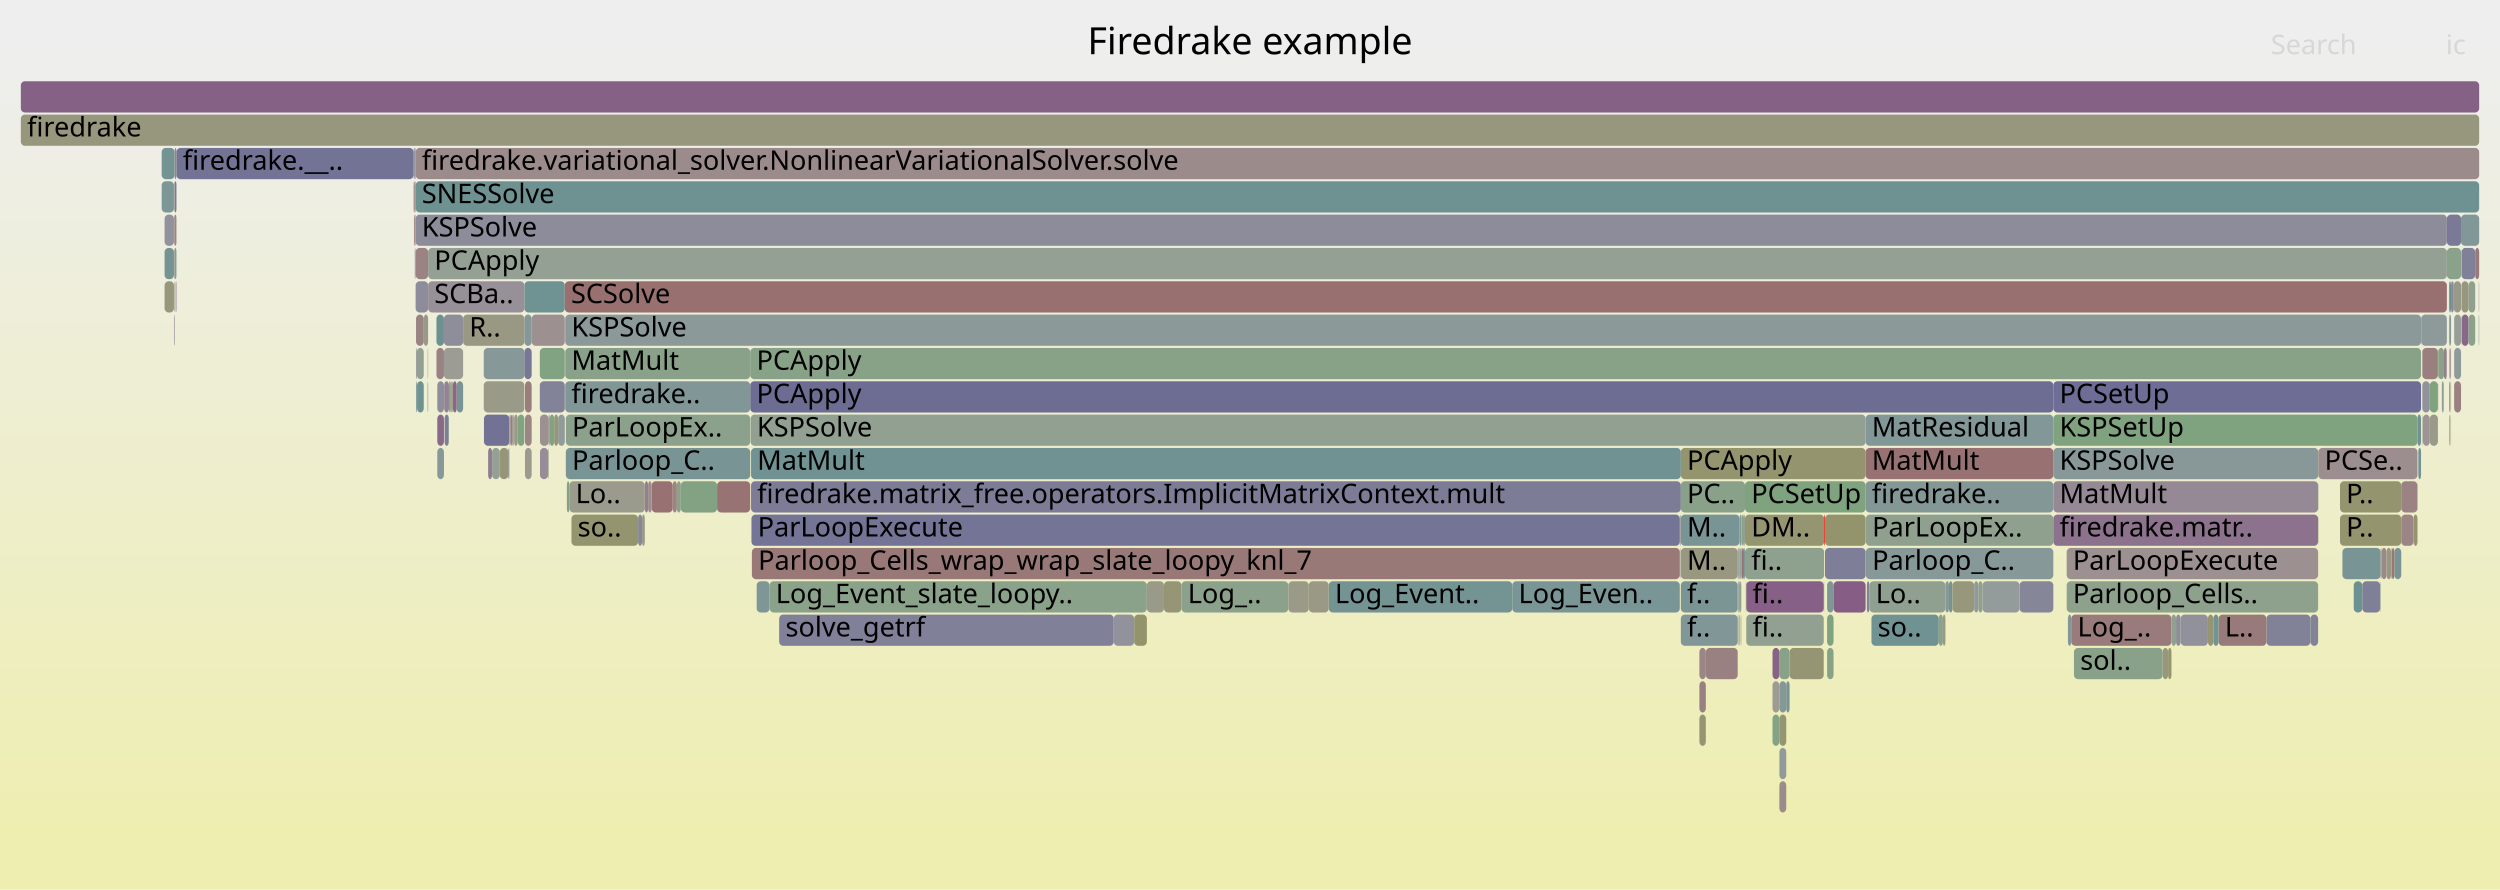
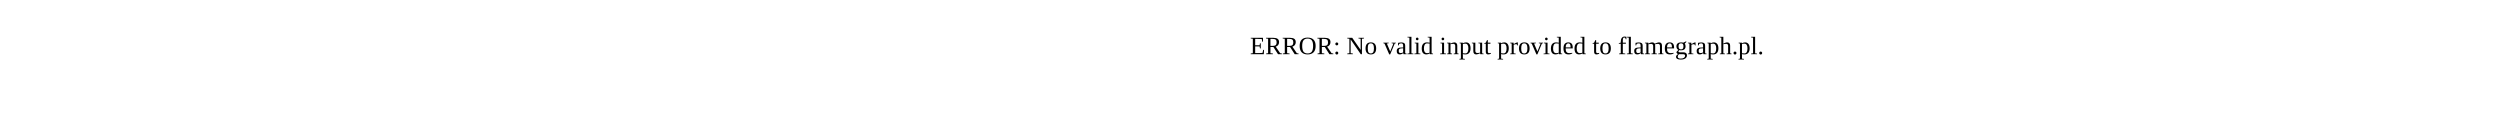
- <svg xmlns="http://www.w3.org/2000/svg" version="1.1" width="1200" height="427" viewBox="0 0 1200 427">
-   <defs>
-     <linearGradient id="background" y1="0" y2="1" x1="0" x2="0">
-       <stop stop-color="#eeeeee" offset="5%" />
-       <stop stop-color="#eeeeb0" offset="95%" />
-     </linearGradient>
-   </defs>
-   <style type="text/css">
- 	text { font-family:Verdana; font-size:13px; fill:rgb(0,0,0); }
- 	#search, #ignorecase { opacity:0.1; cursor:pointer; }
- 	#search:hover, #search.show, #ignorecase:hover, #ignorecase.show { opacity:1; }
- 	#subtitle { text-anchor:middle; font-color:rgb(160,160,160); }
- 	#title { text-anchor:middle; font-size:18px}
- 	#unzoom { cursor:pointer; }
- 	#frames &gt; *:hover { stroke:black; stroke-width:0.5; cursor:pointer; }
- 	.hide { display:none; }
- 	.parent { opacity:0.5; }
- </style>
-   <rect x="0.0" y="0" width="1200.0" height="427.0" fill="url(#background)" />
-   <text id="title" x="600.00" y="26">Firedrake example</text>
-   <text id="details" x="10.00" y="409"> </text>
-   <text id="unzoom" x="10.00" y="26" class="hide">Reset Zoom</text>
-   <text id="search" x="1090.00" y="26">Search</text>
-   <text id="ignorecase" x="1174.00" y="26">ic</text>
-   <text id="matched" x="1090.00" y="409"> </text>
-   <g id="frames">
-     <g>
-       <rect x="1173.1" y="167" width="1.3" height="15.0" fill="rgb(146.403,128.283,146.403)" rx="2" ry="2" />
-       <text x="1176.10" y="177.5" />
-     </g>
-     <g>
-       <rect x="374.0" y="295" width="160.6" height="15.0" fill="rgb(128.286,128.286,152.249)" rx="2" ry="2" />
-       <text x="377.04" y="305.5">solve_getrf</text>
-     </g>
-     <g>
-       <rect x="216.9" y="183" width="0.2" height="15.0" fill="rgb(146.224,127.823,146.224)" rx="2" ry="2" />
-       <text x="219.89" y="193.5" />
-     </g>
-     <g>
-       <rect x="544.4" y="295" width="6.1" height="15.0" fill="rgb(147.74,147.74,108.279)" rx="2" ry="2" />
-       <text x="547.44" y="305.5" />
-     </g>
-     <g>
-       <rect x="835.0" y="263" width="0.2" height="15.0" fill="rgb(152.997,119.647,119.647)" rx="2" ry="2" />
-       <text x="837.98" y="273.5" />
-     </g>
-     <g>
-       <rect x="837.6" y="263" width="38.0" height="15.0" fill="rgb(141.733,160.648,141.733)" rx="2" ry="2" />
-       <text x="840.61" y="273.5">fi..</text>
-     </g>
-     <g>
-       <rect x="203.4" y="151" width="2.1" height="15.0" fill="rgb(153.303,153.303,135.24)" rx="2" ry="2" />
-       <text x="206.35" y="161.5" />
-     </g>
-     <g>
-       <rect x="199.7" y="183" width="0.4" height="15.0" fill="rgb(112.483,146.199,146.199)" rx="2" ry="2" />
-       <text x="202.71" y="193.5" />
-     </g>
-     <g>
-       <rect x="1189.8" y="135" width="0.2" height="15.0" fill="rgb(153.449,153.449,135.943)" rx="2" ry="2" />
-       <text x="1192.84" y="145.5" />
-     </g>
-     <g>
-       <rect x="895.6" y="247" width="90.0" height="15.0" fill="rgb(143.103,160.425,143.103)" rx="2" ry="2" />
-       <text x="898.63" y="257.5">ParLoopEx..</text>
-     </g>
-     <g>
-       <rect x="267.9" y="199" width="3.2" height="15.0" fill="rgb(146.216,154.945,154.945)" rx="2" ry="2" />
-       <text x="270.89" y="209.5" />
-     </g>
-     <g>
-       <rect x="1143.2" y="263" width="2.3" height="15.0" fill="rgb(155.224,136.716,136.716)" rx="2" ry="2" />
-       <text x="1146.17" y="273.5" />
-     </g>
-     <g>
-       <rect x="1109.0" y="295" width="3.7" height="15.0" fill="rgb(130.063,130.063,152.593)" rx="2" ry="2" />
-       <text x="1112.04" y="305.5" />
-     </g>
-     <g>
-       <rect x="84.3" y="135" width="0.4" height="15.0" fill="rgb(144.72,123.971,144.72)" rx="2" ry="2" />
-       <text x="87.27" y="145.5" />
-     </g>
-     <g>
-       <rect x="1123.2" y="247" width="29.4" height="15.0" fill="rgb(148.108,148.108,110.063)" rx="2" ry="2" />
-       <text x="1126.16" y="257.5">P..</text>
-     </g>
-     <g>
-       <rect x="1174.5" y="119" width="6.8" height="15.0" fill="rgb(137.81,161.287,137.81)" rx="2" ry="2" />
-       <text x="1177.50" y="129.5" />
-     </g>
-     <g>
-       <rect x="271.6" y="215" width="88.5" height="15.0" fill="rgb(121.23,148.467,148.467)" rx="2" ry="2" />
-       <text x="274.58" y="225.5">Parloop_C..</text>
-     </g>
-     <g>
-       <rect x="1181.6" y="151" width="3.3" height="15.0" fill="rgb(136.532,102.987,136.532)" rx="2" ry="2" />
-       <text x="1184.64" y="161.5" />
-     </g>
-     <g>
-       <rect x="835.2" y="263" width="0.1" height="15.0" fill="rgb(156.067,143.178,143.178)" rx="2" ry="2" />
-       <text x="838.17" y="273.5" />
-     </g>
-     <g>
-       <rect x="806.8" y="279" width="27.3" height="15.0" fill="rgb(122.602,148.823,148.823)" rx="2" ry="2" />
-       <text x="809.78" y="289.5">f..</text>
-     </g>
-     <g>
-       <rect x="835.3" y="279" width="0.5" height="15.0" fill="rgb(109.772,145.496,145.496)" rx="2" ry="2" />
-       <text x="838.34" y="289.5" />
-     </g>
-     <g>
-       <rect x="806.8" y="247" width="28.2" height="15.0" fill="rgb(120.308,148.228,148.228)" rx="2" ry="2" />
-       <text x="809.78" y="257.5">M..</text>
-     </g>
-     <g>
-       <rect x="875.4" y="279" width="0.2" height="15.0" fill="rgb(112.053,146.088,146.088)" rx="2" ry="2" />
-       <text x="878.44" y="289.5" />
-     </g>
-     <g>
-       <rect x="322.9" y="231" width="2.0" height="15.0" fill="rgb(154.616,132.059,132.059)" rx="2" ry="2" />
-       <text x="325.92" y="241.5" />
-     </g>
-     <g>
-       <rect x="199.1" y="71" width="0.4" height="15.0" fill="rgb(116.315,147.193,147.193)" rx="2" ry="2" />
-       <text x="202.13" y="81.5" />
-     </g>
-     <g>
-       <rect x="859.0" y="311" width="16.4" height="15.0" fill="rgb(149.032,149.032,114.542)" rx="2" ry="2" />
-       <text x="861.97" y="321.5" />
-     </g>
-     <g>
-       <rect x="199.1" y="103" width="0.4" height="15.0" fill="rgb(152.858,152.858,133.081)" rx="2" ry="2" />
-       <text x="202.13" y="113.5" />
-     </g>
-     <g>
-       <rect x="252.0" y="183" width="3.2" height="15.0" fill="rgb(153.873,126.361,126.361)" rx="2" ry="2" />
-       <text x="254.99" y="193.5" />
-     </g>
-     <g>
-       <rect x="244.3" y="215" width="0.2" height="15.0" fill="rgb(154.935,154.935,143.147)" rx="2" ry="2" />
-       <text x="247.32" y="225.5" />
-     </g>
-     <g>
-       <rect x="1178.0" y="183" width="3.3" height="15.0" fill="rgb(154.096,128.071,128.071)" rx="2" ry="2" />
-       <text x="1181.04" y="193.5" />
-     </g>
-     <g>
-       <rect x="836.1" y="263" width="1.0" height="15.0" fill="rgb(152.4,115.067,115.067)" rx="2" ry="2" />
-       <text x="839.08" y="273.5" />
-     </g>
-     <g>
-       <rect x="835.3" y="263" width="0.5" height="15.0" fill="rgb(122.408,148.772,148.772)" rx="2" ry="2" />
-       <text x="838.34" y="273.5" />
-     </g>
-     <g>
-       <rect x="1174.4" y="167" width="0.1" height="15.0" fill="rgb(149.597,149.597,117.275)" rx="2" ry="2" />
-       <text x="1177.35" y="177.5" />
-     </g>
-     <g>
-       <rect x="205.3" y="167" width="0.2" height="15.0" fill="rgb(149.628,149.628,117.428)" rx="2" ry="2" />
-       <text x="208.29" y="177.5" />
-     </g>
-     <g>
-       <rect x="1163.0" y="199" width="3.3" height="15.0" fill="rgb(156.676,147.848,147.848)" rx="2" ry="2" />
-       <text x="1165.97" y="209.5" />
-     </g>
-     <g>
-       <rect x="209.9" y="215" width="3.2" height="15.0" fill="rgb(134.351,151.869,151.869)" rx="2" ry="2" />
-       <text x="212.92" y="225.5" />
-     </g>
-     <g>
-       <rect x="835.2" y="295" width="0.1" height="15.0" fill="rgb(133.673,161.96,133.673)" rx="2" ry="2" />
-       <text x="838.17" y="305.5" />
-     </g>
-     <g>
-       <rect x="1152.6" y="247" width="5.9" height="15.0" fill="rgb(154.785,133.348,133.348)" rx="2" ry="2" />
-       <text x="1155.65" y="257.5" />
-     </g>
-     <g>
-       <rect x="326.8" y="231" width="17.4" height="15.0" fill="rgb(131.251,162.354,131.251)" rx="2" ry="2" />
-       <text x="329.77" y="241.5" />
-     </g>
-     <g>
-       <rect x="854.1" y="359" width="3.3" height="15.0" fill="rgb(144.637,154.536,154.536)" rx="2" ry="2" />
-       <text x="857.09" y="369.5" />
-     </g>
-     <g>
-       <rect x="1176.5" y="135" width="1.3" height="15.0" fill="rgb(136.699,136.699,153.877)" rx="2" ry="2" />
-       <text x="1179.48" y="145.5" />
-     </g>
-     <g>
-       <rect x="1184.9" y="135" width="3.2" height="15.0" fill="rgb(143.488,160.362,143.488)" rx="2" ry="2" />
-       <text x="1187.90" y="145.5" />
-     </g>
-     <g>
-       <rect x="1133.9" y="279" width="8.6" height="15.0" fill="rgb(127.423,127.423,152.082)" rx="2" ry="2" />
-       <text x="1136.94" y="289.5" />
-     </g>
-     <g>
-       <rect x="1112.7" y="231" width="0.1" height="15.0" fill="rgb(134.589,161.811,134.589)" rx="2" ry="2" />
-       <text x="1115.68" y="241.5" />
-     </g>
-     <g>
-       <rect x="199.1" y="87" width="0.4" height="15.0" fill="rgb(120.725,148.336,148.336)" rx="2" ry="2" />
-       <text x="202.13" y="97.5" />
-     </g>
-     <g>
-       <rect x="1142.7" y="263" width="0.2" height="15.0" fill="rgb(153.09,153.09,134.203)" rx="2" ry="2" />
-       <text x="1145.65" y="273.5" />
-     </g>
-     <g>
-       <rect x="263.3" y="215" width="0.1" height="15.0" fill="rgb(151.647,151.647,127.212)" rx="2" ry="2" />
-       <text x="266.31" y="225.5" />
-     </g>
-     <g>
-       <rect x="834.1" y="263" width="0.4" height="15.0" fill="rgb(113.626,113.626,149.412)" rx="2" ry="2" />
-       <text x="837.15" y="273.5" />
-     </g>
-     <g>
-       <rect x="835.0" y="279" width="0.2" height="15.0" fill="rgb(138.358,138.358,154.198)" rx="2" ry="2" />
-       <text x="837.98" y="289.5" />
-     </g>
-     <g>
-       <rect x="259.1" y="167" width="12.0" height="15.0" fill="rgb(129.194,162.689,129.194)" rx="2" ry="2" />
-       <text x="262.06" y="177.5" />
-     </g>
-     <g>
-       <rect x="1044.5" y="295" width="2.2" height="15.0" fill="rgb(141.779,141.779,154.86)" rx="2" ry="2" />
-       <text x="1047.46" y="305.5" />
-     </g>
-     <g>
-       <rect x="1087.9" y="295" width="21.1" height="15.0" fill="rgb(128.757,128.757,152.34)" rx="2" ry="2" />
-       <text x="1090.93" y="305.5" />
-     </g>
-     <g>
-       <rect x="1149.3" y="263" width="3.3" height="15.0" fill="rgb(121.337,148.495,148.495)" rx="2" ry="2" />
-       <text x="1152.35" y="273.5" />
-     </g>
-     <g>
-       <rect x="263.1" y="215" width="0.2" height="15.0" fill="rgb(134.537,161.819,134.537)" rx="2" ry="2" />
-       <text x="266.07" y="225.5" />
-     </g>
-     <g>
-       <rect x="83.5" y="119" width="0.3" height="15.0" fill="rgb(150.592,150.592,122.099)" rx="2" ry="2" />
-       <text x="86.49" y="129.5" />
-     </g>
-     <g>
-       <rect x="618.4" y="279" width="9.8" height="15.0" fill="rgb(153.58,153.58,136.579)" rx="2" ry="2" />
-       <text x="621.38" y="289.5" />
-     </g>
-     <g>
-       <rect x="1162.7" y="167" width="7.5" height="15.0" fill="rgb(153.969,127.096,127.096)" rx="2" ry="2" />
-       <text x="1165.67" y="177.5" />
-     </g>
-     <g>
-       <rect x="1188.1" y="119" width="1.9" height="15.0" fill="rgb(153.171,120.981,120.981)" rx="2" ry="2" />
-       <text x="1191.09" y="129.5" />
-     </g>
-     <g>
-       <rect x="199.5" y="87" width="990.5" height="15.0" fill="rgb(110.084,145.577,145.577)" rx="2" ry="2" />
-       <text x="202.47" y="97.5">SNESSolve</text>
-     </g>
-     <g>
-       <rect x="806.8" y="231" width="30.8" height="15.0" fill="rgb(136.888,161.437,136.888)" rx="2" ry="2" />
-       <text x="809.78" y="241.5">PC..</text>
-     </g>
-     <g>
-       <rect x="896.1" y="279" width="1.2" height="15.0" fill="rgb(128.771,128.771,152.343)" rx="2" ry="2" />
-       <text x="899.11" y="289.5" />
-     </g>
-     <g>
-       <rect x="360.1" y="167" width="802.0" height="15.0" fill="rgb(136.313,161.53,136.313)" rx="2" ry="2" />
-       <text x="363.14" y="177.5">PCApply</text>
-     </g>
-     <g>
-       <rect x="835.0" y="247" width="0.8" height="15.0" fill="rgb(130.957,150.989,150.989)" rx="2" ry="2" />
-       <text x="837.98" y="257.5" />
-     </g>
-     <g>
-       <rect x="806.3" y="247" width="0.3" height="15.0" fill="rgb(117.762,117.762,150.212)" rx="2" ry="2" />
-       <text x="809.26" y="257.5" />
-     </g>
-     <g>
-       <rect x="1158.5" y="247" width="1.9" height="15.0" fill="rgb(148.199,148.199,110.505)" rx="2" ry="2" />
-       <text x="1161.45" y="257.5" />
-     </g>
-     <g>
-       <rect x="369.4" y="279" width="181.1" height="15.0" fill="rgb(138.463,161.18,138.463)" rx="2" ry="2" />
-       <text x="372.36" y="289.5">Log_Event_slate_loopy..</text>
-     </g>
-     <g>
-       <rect x="344.2" y="231" width="15.9" height="15.0" fill="rgb(152.361,114.764,114.764)" rx="2" ry="2" />
-       <text x="347.17" y="241.5" />
-     </g>
-     <g>
-       <rect x="875.6" y="247" width="0.4" height="15.0" fill="rgb(255,13,13)" rx="2" ry="2" />
-       <text x="878.61" y="257.5" />
-     </g>
-     <g>
-       <rect x="274.3" y="247" width="32.0" height="15.0" fill="rgb(148.083,148.083,109.942)" rx="2" ry="2" />
-       <text x="277.27" y="257.5">so..</text>
-     </g>
-     <g>
-       <rect x="992.6" y="295" width="1.6" height="15.0" fill="rgb(132.255,151.325,151.325)" rx="2" ry="2" />
-       <text x="995.60" y="305.5" />
-     </g>
-     <g>
-       <rect x="198.7" y="103" width="0.4" height="15.0" fill="rgb(153.305,122.008,122.008)" rx="2" ry="2" />
-       <text x="201.72" y="113.5" />
-     </g>
-     <g>
-       <rect x="834.8" y="295" width="0.2" height="15.0" fill="rgb(147.09,159.776,147.09)" rx="2" ry="2" />
-       <text x="837.82" y="305.5" />
-     </g>
-     <g>
-       <rect x="251.7" y="135" width="19.4" height="15.0" fill="rgb(111.141,145.851,145.851)" rx="2" ry="2" />
-       <text x="254.73" y="145.5" />
-     </g>
-     <g>
-       <rect x="259.2" y="199" width="4.2" height="15.0" fill="rgb(156.349,145.345,145.345)" rx="2" ry="2" />
-       <text x="262.23" y="209.5" />
-     </g>
-     <g>
-       <rect x="985.6" y="215" width="127.2" height="15.0" fill="rgb(136.213,152.351,152.351)" rx="2" ry="2" />
-       <text x="988.58" y="225.5">KSPSolve</text>
-     </g>
-     <g>
-       <rect x="232.3" y="199" width="12.2" height="15.0" fill="rgb(113.568,113.568,149.4)" rx="2" ry="2" />
-       <text x="235.32" y="209.5" />
-     </g>
-     <g>
-       <rect x="1189.8" y="151" width="0.2" height="15.0" fill="rgb(110.278,145.628,145.628)" rx="2" ry="2" />
-       <text x="1192.84" y="161.5" />
-     </g>
-     <g>
-       <rect x="83.8" y="71" width="0.9" height="15.0" fill="rgb(154.468,130.922,130.922)" rx="2" ry="2" />
-       <text x="86.76" y="81.5" />
-     </g>
-     <g>
-       <rect x="244.0" y="215" width="0.3" height="15.0" fill="rgb(109.746,109.746,148.661)" rx="2" ry="2" />
-       <text x="247.01" y="225.5" />
-     </g>
-     <g>
-       <rect x="244.9" y="199" width="0.9" height="15.0" fill="rgb(153.941,126.883,126.883)" rx="2" ry="2" />
-       <text x="247.88" y="209.5" />
-     </g>
-     <g>
-       <rect x="198.5" y="87" width="0.2" height="15.0" fill="rgb(128.467,162.808,128.467)" rx="2" ry="2" />
-       <text x="201.47" y="97.5" />
-     </g>
-     <g>
-       <rect x="1181.3" y="103" width="8.7" height="15.0" fill="rgb(129.992,150.739,150.739)" rx="2" ry="2" />
-       <text x="1184.32" y="113.5" />
-     </g>
-     <g>
-       <rect x="200.2" y="183" width="3.2" height="15.0" fill="rgb(109.841,145.514,145.514)" rx="2" ry="2" />
-       <text x="203.20" y="193.5" />
-     </g>
-     <g>
-       <rect x="877.0" y="279" width="3.1" height="15.0" fill="rgb(125.574,149.593,149.593)" rx="2" ry="2" />
-       <text x="879.98" y="289.5" />
-     </g>
-     <g>
-       <rect x="308.2" y="247" width="1.3" height="15.0" fill="rgb(153.064,153.064,134.078)" rx="2" ry="2" />
-       <text x="311.22" y="257.5" />
-     </g>
-     <g>
-       <rect x="835.8" y="263" width="0.3" height="15.0" fill="rgb(138.202,138.202,154.168)" rx="2" ry="2" />
-       <text x="838.78" y="273.5" />
-     </g>
-     <g>
-       <rect x="815.7" y="327" width="3.1" height="15.0" fill="rgb(154.23,129.1,129.1)" rx="2" ry="2" />
-       <text x="818.71" y="337.5" />
-     </g>
-     <g>
-       <rect x="259.2" y="215" width="3.9" height="15.0" fill="rgb(151.139,140.418,151.139)" rx="2" ry="2" />
-       <text x="262.23" y="225.5" />
-     </g>
-     <g>
-       <rect x="834.1" y="295" width="0.4" height="15.0" fill="rgb(149.952,159.31,149.952)" rx="2" ry="2" />
-       <text x="837.15" y="305.5" />
-     </g>
-     <g>
-       <rect x="992.0" y="279" width="120.7" height="15.0" fill="rgb(141.18,160.738,141.18)" rx="2" ry="2" />
-       <text x="994.97" y="289.5">Parloop_Cells..</text>
-     </g>
-     <g>
-       <rect x="1123.2" y="231" width="29.4" height="15.0" fill="rgb(148.126,148.126,110.149)" rx="2" ry="2" />
-       <text x="1126.16" y="241.5">P..</text>
-     </g>
-     <g>
-       <rect x="1170.4" y="167" width="2.7" height="15.0" fill="rgb(136.745,161.46,136.745)" rx="2" ry="2" />
-       <text x="1173.43" y="177.5" />
-     </g>
-     <g>
-       <rect x="1172.9" y="183" width="0.2" height="15.0" fill="rgb(151.472,151.472,126.362)" rx="2" ry="2" />
-       <text x="1175.88" y="193.5" />
-     </g>
-     <g>
-       <rect x="1162.2" y="151" width="12.3" height="15.0" fill="rgb(142.441,153.966,153.966)" rx="2" ry="2" />
-       <text x="1165.23" y="161.5" />
-     </g>
-     <g>
-       <rect x="1142.5" y="279" width="0.2" height="15.0" fill="rgb(145.882,154.858,154.858)" rx="2" ry="2" />
-       <text x="1145.50" y="289.5" />
-     </g>
-     <g>
-       <rect x="234.3" y="215" width="1.9" height="15.0" fill="rgb(145.201,125.203,145.201)" rx="2" ry="2" />
-       <text x="237.28" y="225.5" />
-     </g>
-     <g>
-       <rect x="246.2" y="199" width="0.3" height="15.0" fill="rgb(124.142,124.142,151.447)" rx="2" ry="2" />
-       <text x="249.23" y="209.5" />
-     </g>
-     <g>
-       <rect x="209.9" y="199" width="3.2" height="15.0" fill="rgb(137.28,104.905,137.28)" rx="2" ry="2" />
-       <text x="212.92" y="209.5" />
-     </g>
-     <g>
-       <rect x="837.1" y="247" width="0.5" height="15.0" fill="rgb(147.568,159.698,147.568)" rx="2" ry="2" />
-       <text x="840.06" y="257.5" />
-     </g>
-     <g>
-       <rect x="850.8" y="343" width="3.3" height="15.0" fill="rgb(131.704,162.281,131.704)" rx="2" ry="2" />
-       <text x="853.78" y="353.5" />
-     </g>
-     <g>
-       <rect x="933.8" y="279" width="1.7" height="15.0" fill="rgb(134.071,151.796,151.796)" rx="2" ry="2" />
-       <text x="936.79" y="289.5" />
-     </g>
-     <g>
-       <rect x="992.0" y="263" width="120.7" height="15.0" fill="rgb(156.13,143.663,143.663)" rx="2" ry="2" />
-       <text x="994.97" y="273.5">ParLoopExecute</text>
-     </g>
-     <g>
-       <rect x="312.8" y="231" width="10.1" height="15.0" fill="rgb(152.298,114.285,114.285)" rx="2" ry="2" />
-       <text x="315.75" y="241.5" />
-     </g>
-     <g>
-       <rect x="271.6" y="199" width="88.5" height="15.0" fill="rgb(139.856,160.954,139.856)" rx="2" ry="2" />
-       <text x="274.58" y="209.5">ParLoopEx..</text>
-     </g>
-     <g>
-       <rect x="1175.5" y="151" width="0.2" height="15.0" fill="rgb(137.917,137.917,154.113)" rx="2" ry="2" />
-       <text x="1178.48" y="161.5" />
-     </g>
-     <g>
-       <rect x="949.6" y="279" width="2.0" height="15.0" fill="rgb(143.22,160.406,143.22)" rx="2" ry="2" />
-       <text x="952.63" y="289.5" />
-     </g>
-     <g>
-       <rect x="1178.0" y="167" width="3.3" height="15.0" fill="rgb(143.477,154.235,154.235)" rx="2" ry="2" />
-       <text x="1181.04" y="177.5" />
-     </g>
-     <g>
-       <rect x="79.0" y="103" width="4.5" height="15.0" fill="rgb(146.318,146.318,155.739)" rx="2" ry="2" />
-       <text x="82.01" y="113.5" />
-     </g>
-     <g>
-       <rect x="219.2" y="183" width="3.1" height="15.0" fill="rgb(120.253,148.214,148.214)" rx="2" ry="2" />
-       <text x="222.15" y="193.5" />
-     </g>
-     <g>
-       <rect x="198.7" y="87" width="0.4" height="15.0" fill="rgb(154.336,129.906,129.906)" rx="2" ry="2" />
-       <text x="201.72" y="97.5" />
-     </g>
-     <g>
-       <rect x="199.7" y="167" width="0.4" height="15.0" fill="rgb(144.44,144.44,155.375)" rx="2" ry="2" />
-       <text x="202.71" y="177.5" />
-     </g>
-     <g>
-       <rect x="854.1" y="375" width="3.3" height="15.0" fill="rgb(155.47,138.603,138.603)" rx="2" ry="2" />
-       <text x="857.09" y="385.5" />
-     </g>
-     <g>
-       <rect x="837.1" y="263" width="0.5" height="15.0" fill="rgb(127.148,150.001,150.001)" rx="2" ry="2" />
-       <text x="840.06" y="273.5" />
-     </g>
-     <g>
-       <rect x="360.5" y="231" width="446.3" height="15.0" fill="rgb(124.296,124.296,151.477)" rx="2" ry="2" />
-       <text x="363.45" y="241.5">firedrake.matrix_free.operators.ImplicitMatrixContext.mult</text>
-     </g>
-     <g>
-       <rect x="222.3" y="151" width="29.4" height="15.0" fill="rgb(152.377,152.377,130.748)" rx="2" ry="2" />
-       <text x="225.27" y="161.5">R..</text>
-     </g>
-     <g>
-       <rect x="1152.6" y="231" width="7.8" height="15.0" fill="rgb(154.52,131.32,131.32)" rx="2" ry="2" />
-       <text x="1155.65" y="241.5" />
-     </g>
-     <g>
-       <rect x="266.0" y="199" width="1.9" height="15.0" fill="rgb(150.372,150.372,121.035)" rx="2" ry="2" />
-       <text x="268.97" y="209.5" />
-     </g>
-     <g>
-       <rect x="252.0" y="215" width="3.2" height="15.0" fill="rgb(154.917,154.917,143.06)" rx="2" ry="2" />
-       <text x="254.99" y="225.5" />
-     </g>
-     <g>
-       <rect x="995.5" y="311" width="42.6" height="15.0" fill="rgb(137.306,161.369,137.306)" rx="2" ry="2" />
-       <text x="998.51" y="321.5">sol..</text>
-     </g>
-     <g>
-       <rect x="205.3" y="183" width="0.2" height="15.0" fill="rgb(110.472,110.472,148.801)" rx="2" ry="2" />
-       <text x="208.29" y="193.5" />
-     </g>
-     <g>
-       <rect x="1046.7" y="295" width="13.1" height="15.0" fill="rgb(145.318,145.318,155.545)" rx="2" ry="2" />
-       <text x="1049.66" y="305.5" />
-     </g>
-     <g>
-       <rect x="550.5" y="279" width="8.2" height="15.0" fill="rgb(153.512,153.512,136.252)" rx="2" ry="2" />
-       <text x="553.50" y="289.5" />
-     </g>
-     <g>
-       <rect x="835.0" y="295" width="0.2" height="15.0" fill="rgb(145.145,160.093,145.145)" rx="2" ry="2" />
-       <text x="837.98" y="305.5" />
-     </g>
-     <g>
-       <rect x="558.7" y="279" width="8.4" height="15.0" fill="rgb(149.985,149.985,119.159)" rx="2" ry="2" />
-       <text x="561.68" y="289.5" />
-     </g>
-     <g>
-       <rect x="637.8" y="279" width="88.1" height="15.0" fill="rgb(115.784,147.055,147.055)" rx="2" ry="2" />
-       <text x="640.77" y="289.5">Log_Event..</text>
-     </g>
-     <g>
-       <rect x="876.0" y="247" width="19.5" height="15.0" fill="rgb(147.724,147.724,108.202)" rx="2" ry="2" />
-       <text x="879.04" y="257.5" />
-     </g>
-     <g>
-       <rect x="198.5" y="71" width="0.6" height="15.0" fill="rgb(131.632,131.632,152.897)" rx="2" ry="2" />
-       <text x="201.47" y="81.5" />
-     </g>
-     <g>
-       <rect x="251.7" y="151" width="3.5" height="15.0" fill="rgb(132.759,151.456,151.456)" rx="2" ry="2" />
-       <text x="254.73" y="161.5" />
-     </g>
-     <g>
-       <rect x="834.5" y="279" width="0.5" height="15.0" fill="rgb(114.056,146.607,146.607)" rx="2" ry="2" />
-       <text x="837.47" y="289.5" />
-     </g>
-     <g>
-       <rect x="895.5" y="231" width="90.1" height="15.0" fill="rgb(131.922,151.239,151.239)" rx="2" ry="2" />
-       <text x="898.47" y="241.5">firedrake..</text>
-     </g>
-     <g>
-       <rect x="854.1" y="343" width="3.3" height="15.0" fill="rgb(148.91,148.91,113.951)" rx="2" ry="2" />
-       <text x="857.09" y="353.5" />
-     </g>
-     <g>
-       <rect x="1129.8" y="279" width="4.1" height="15.0" fill="rgb(107.529,144.915,144.915)" rx="2" ry="2" />
-       <text x="1132.78" y="289.5" />
-     </g>
-     <g>
-       <rect x="930.6" y="295" width="2.0" height="15.0" fill="rgb(137.941,161.265,137.941)" rx="2" ry="2" />
-       <text x="933.59" y="305.5" />
-     </g>
-     <g>
-       <rect x="232.2" y="167" width="19.5" height="15.0" fill="rgb(135.024,152.043,152.043)" rx="2" ry="2" />
-       <text x="235.17" y="177.5" />
-     </g>
-     <g>
-       <rect x="213.1" y="167" width="9.2" height="15.0" fill="rgb(155.853,155.853,147.596)" rx="2" ry="2" />
-       <text x="216.06" y="177.5" />
-     </g>
-     <g>
-       <rect x="1038.1" y="311" width="2.6" height="15.0" fill="rgb(151.247,151.247,125.276)" rx="2" ry="2" />
-       <text x="1041.12" y="321.5" />
-     </g>
-     <g>
-       <rect x="1170.3" y="183" width="0.1" height="15.0" fill="rgb(150.843,150.843,123.318)" rx="2" ry="2" />
-       <text x="1173.30" y="193.5" />
-     </g>
-     <g>
-       <rect x="209.5" y="151" width="3.6" height="15.0" fill="rgb(109.151,145.336,145.336)" rx="2" ry="2" />
-       <text x="212.52" y="161.5" />
-     </g>
-     <g>
-       <rect x="1176.2" y="167" width="0.3" height="15.0" fill="rgb(133.402,94.968,133.402)" rx="2" ry="2" />
-       <text x="1179.20" y="177.5" />
-     </g>
-     <g>
-       <rect x="83.5" y="103" width="0.3" height="15.0" fill="rgb(153.255,121.625,121.625)" rx="2" ry="2" />
-       <text x="86.49" y="113.5" />
-     </g>
-     <g>
-       <rect x="1176.2" y="183" width="0.3" height="15.0" fill="rgb(154.384,154.384,140.474)" rx="2" ry="2" />
-       <text x="1179.20" y="193.5" />
-     </g>
-     <g>
-       <rect x="985.6" y="231" width="127.1" height="15.0" fill="rgb(149.718,136.776,149.718)" rx="2" ry="2" />
-       <text x="988.58" y="241.5">MatMult</text>
-     </g>
-     <g>
-       <rect x="83.8" y="87" width="0.9" height="15.0" fill="rgb(121.541,121.541,150.944)" rx="2" ry="2" />
-       <text x="86.76" y="97.5" />
-     </g>
-     <g>
-       <rect x="806.8" y="215" width="88.7" height="15.0" fill="rgb(148.018,148.018,109.627)" rx="2" ry="2" />
-       <text x="809.78" y="225.5">PCApply</text>
-     </g>
-     <g>
-       <rect x="1166.3" y="199" width="3.9" height="15.0" fill="rgb(153.576,153.576,136.56)" rx="2" ry="2" />
-       <text x="1169.30" y="209.5" />
-     </g>
-     <g>
-       <rect x="244.5" y="199" width="0.4" height="15.0" fill="rgb(145.87,159.975,145.87)" rx="2" ry="2" />
-       <text x="247.48" y="209.5" />
-     </g>
-     <g>
-       <rect x="895.5" y="199" width="90.1" height="15.0" fill="rgb(130.383,150.84,150.84)" rx="2" ry="2" />
-       <text x="898.47" y="209.5">MatResidual</text>
-     </g>
-     <g>
-       <rect x="271.1" y="135" width="903.4" height="15.0" fill="rgb(152.008,112.058,112.058)" rx="2" ry="2" />
-       <text x="274.08" y="145.5">SCSolve</text>
-     </g>
-     <g>
-       <rect x="818.8" y="311" width="15.3" height="15.0" fill="rgb(154.269,129.395,129.395)" rx="2" ry="2" />
-       <text x="821.81" y="321.5" />
-     </g>
-     <g>
-       <rect x="83.8" y="119" width="0.9" height="15.0" fill="rgb(138.472,152.937,152.937)" rx="2" ry="2" />
-       <text x="86.76" y="129.5" />
-     </g>
-     <g>
-       <rect x="834.1" y="279" width="0.4" height="15.0" fill="rgb(145.508,154.761,154.761)" rx="2" ry="2" />
-       <text x="837.15" y="289.5" />
-     </g>
-     <g>
-       <rect x="1059.8" y="295" width="2.6" height="15.0" fill="rgb(148.885,148.885,113.828)" rx="2" ry="2" />
-       <text x="1062.84" y="305.5" />
-     </g>
-     <g>
-       <rect x="1112.7" y="247" width="0.1" height="15.0" fill="rgb(132.048,162.225,132.048)" rx="2" ry="2" />
-       <text x="1115.68" y="257.5" />
-     </g>
-     <g>
-       <rect x="994.2" y="295" width="48.1" height="15.0" fill="rgb(153.402,122.745,122.745)" rx="2" ry="2" />
-       <text x="997.20" y="305.5">Log_..</text>
-     </g>
-     <g>
-       <rect x="806.3" y="263" width="0.3" height="15.0" fill="rgb(141.39,141.39,154.785)" rx="2" ry="2" />
-       <text x="809.26" y="273.5" />
-     </g>
-     <g>
-       <rect x="1064.9" y="295" width="23.0" height="15.0" fill="rgb(153.308,122.029,122.029)" rx="2" ry="2" />
-       <text x="1067.92" y="305.5">L..</text>
-     </g>
-     <g>
-       <rect x="83.8" y="103" width="0.9" height="15.0" fill="rgb(155.033,135.251,135.251)" rx="2" ry="2" />
-       <text x="86.76" y="113.5" />
-     </g>
-     <g>
-       <rect x="251.7" y="167" width="3.5" height="15.0" fill="rgb(118.892,118.892,150.431)" rx="2" ry="2" />
-       <text x="254.73" y="177.5" />
-     </g>
-     <g>
-       <rect x="725.9" y="279" width="80.4" height="15.0" fill="rgb(121.457,148.526,148.526)" rx="2" ry="2" />
-       <text x="728.90" y="289.5">Log_Even..</text>
-     </g>
-     <g>
-       <rect x="199.5" y="71" width="990.5" height="15.0" fill="rgb(155.541,139.145,139.145)" rx="2" ry="2" />
-       <text x="202.47" y="81.5">firedrake.variational_solver.NonlinearVariationalSolver.solve</text>
-     </g>
-     <g>
-       <rect x="1170.2" y="167" width="0.2" height="15.0" fill="rgb(125.856,163.233,125.856)" rx="2" ry="2" />
-       <text x="1173.17" y="177.5" />
-     </g>
-     <g>
-       <rect x="1042.3" y="295" width="2.2" height="15.0" fill="rgb(143.636,160.338,143.636)" rx="2" ry="2" />
-       <text x="1045.34" y="305.5" />
-     </g>
-     <g>
-       <rect x="806.8" y="295" width="27.3" height="15.0" fill="rgb(129.18,150.528,150.528)" rx="2" ry="2" />
-       <text x="809.78" y="305.5">f..</text>
-     </g>
-     <g>
-       <rect x="969.4" y="279" width="16.2" height="15.0" fill="rgb(134.052,134.052,153.365)" rx="2" ry="2" />
-       <text x="972.37" y="289.5" />
-     </g>
-     <g>
-       <rect x="1062.4" y="295" width="2.5" height="15.0" fill="rgb(114.424,146.703,146.703)" rx="2" ry="2" />
-       <text x="1065.41" y="305.5" />
-     </g>
-     <g>
-       <rect x="199.5" y="135" width="6.0" height="15.0" fill="rgb(140.185,140.185,154.552)" rx="2" ry="2" />
-       <text x="202.47" y="145.5" />
-     </g>
-     <g>
-       <rect x="985.6" y="199" width="174.8" height="15.0" fill="rgb(127.167,163.019,127.167)" rx="2" ry="2" />
-       <text x="988.58" y="209.5">KSPSetUp</text>
-     </g>
-     <g>
-       <rect x="985.6" y="183" width="176.5" height="15.0" fill="rgb(109.377,109.377,148.589)" rx="2" ry="2" />
-       <text x="988.58" y="193.5">PCSetUp</text>
-     </g>
-     <g>
-       <rect x="263.4" y="199" width="0.3" height="15.0" fill="rgb(144.168,122.556,144.168)" rx="2" ry="2" />
-       <text x="266.43" y="209.5" />
-     </g>
-     <g>
-       <rect x="83.5" y="87" width="0.3" height="15.0" fill="rgb(155.655,155.655,146.638)" rx="2" ry="2" />
-       <text x="86.49" y="97.5" />
-     </g>
-     <g>
-       <rect x="360.7" y="247" width="445.6" height="15.0" fill="rgb(116.279,116.279,149.925)" rx="2" ry="2" />
-       <text x="363.68" y="257.5">ParLoopExecute</text>
-     </g>
-     <g>
-       <rect x="263.7" y="199" width="0.2" height="15.0" fill="rgb(117.887,117.887,150.236)" rx="2" ry="2" />
-       <text x="266.66" y="209.5" />
-     </g>
-     <g>
-       <rect x="1181.5" y="135" width="3.4" height="15.0" fill="rgb(151.318,151.318,125.618)" rx="2" ry="2" />
-       <text x="1184.50" y="145.5" />
-     </g>
-     <g>
-       <rect x="1124.3" y="263" width="0.1" height="15.0" fill="rgb(149.889,159.32,149.889)" rx="2" ry="2" />
-       <text x="1127.26" y="273.5" />
-     </g>
-     <g>
-       <rect x="248.5" y="199" width="3.2" height="15.0" fill="rgb(129.433,162.65,129.433)" rx="2" ry="2" />
-       <text x="251.49" y="209.5" />
-     </g>
-     <g>
-       <rect x="880.1" y="279" width="15.4" height="15.0" fill="rgb(132.67,93.092,132.67)" rx="2" ry="2" />
-       <text x="883.12" y="289.5" />
-     </g>
-     <g>
-       <rect x="246.8" y="199" width="1.7" height="15.0" fill="rgb(152.889,152.889,133.233)" rx="2" ry="2" />
-       <text x="249.75" y="209.5" />
-     </g>
-     <g>
-       <rect x="215.5" y="183" width="0.9" height="15.0" fill="rgb(134.286,161.86,134.286)" rx="2" ry="2" />
-       <text x="218.52" y="193.5" />
-     </g>
-     <g>
-       <rect x="77.6" y="71" width="6.2" height="15.0" fill="rgb(116.039,147.121,147.121)" rx="2" ry="2" />
-       <text x="80.61" y="81.5" />
-     </g>
-     <g>
-       <rect x="932.6" y="295" width="1.2" height="15.0" fill="rgb(152.918,152.918,133.372)" rx="2" ry="2" />
-       <text x="935.57" y="305.5" />
-     </g>
-     <g>
-       <rect x="1176.0" y="135" width="0.5" height="15.0" fill="rgb(104.329,144.085,144.085)" rx="2" ry="2" />
-       <text x="1179.01" y="145.5" />
-     </g>
-     <g>
-       <rect x="1181.5" y="151" width="0.1" height="15.0" fill="rgb(120.749,120.749,150.79)" rx="2" ry="2" />
-       <text x="1184.50" y="161.5" />
-     </g>
-     <g>
-       <rect x="951.6" y="279" width="17.8" height="15.0" fill="rgb(146.587,155.041,155.041)" rx="2" ry="2" />
-       <text x="954.58" y="289.5" />
-     </g>
-     <g>
-       <rect x="837.6" y="247" width="38.0" height="15.0" fill="rgb(148.813,148.813,113.478)" rx="2" ry="2" />
-       <text x="840.61" y="257.5">DM..</text>
-     </g>
-     <g>
-       <rect x="83.5" y="135" width="0.3" height="15.0" fill="rgb(153.625,153.625,136.799)" rx="2" ry="2" />
-       <text x="86.49" y="145.5" />
-     </g>
-     <g>
-       <rect x="1184.9" y="151" width="3.2" height="15.0" fill="rgb(140.471,160.854,140.471)" rx="2" ry="2" />
-       <text x="1187.90" y="161.5" />
-     </g>
-     <g>
-       <rect x="1162.1" y="151" width="0.1" height="15.0" fill="rgb(149.733,149.733,117.935)" rx="2" ry="2" />
-       <text x="1165.07" y="161.5" />
-     </g>
-     <g>
-       <rect x="1175.7" y="151" width="0.3" height="15.0" fill="rgb(133.187,151.567,151.567)" rx="2" ry="2" />
-       <text x="1178.66" y="161.5" />
-     </g>
-     <g>
-       <rect x="1178.0" y="151" width="3.3" height="15.0" fill="rgb(149.62,159.364,149.62)" rx="2" ry="2" />
-       <text x="1181.04" y="161.5" />
-     </g>
-     <g>
-       <rect x="324.9" y="231" width="1.9" height="15.0" fill="rgb(140.279,160.885,140.279)" rx="2" ry="2" />
-       <text x="327.88" y="241.5" />
-     </g>
-     <g>
-       <rect x="205.5" y="119" width="969.0" height="15.0" fill="rgb(147.679,159.68,147.679)" rx="2" ry="2" />
-       <text x="208.47" y="129.5">PCApply</text>
-     </g>
-     <g>
-       <rect x="876.0" y="263" width="19.5" height="15.0" fill="rgb(125.902,125.902,151.787)" rx="2" ry="2" />
-       <text x="879.04" y="273.5" />
-     </g>
-     <g>
-       <rect x="985.6" y="247" width="127.1" height="15.0" fill="rgb(140.942,114.288,140.942)" rx="2" ry="2" />
-       <text x="988.58" y="257.5">firedrake.matr..</text>
-     </g>
-     <g>
-       <rect x="835.6" y="295" width="0.2" height="15.0" fill="rgb(154.072,127.883,127.883)" rx="2" ry="2" />
-       <text x="838.61" y="305.5" />
-     </g>
-     <g>
-       <rect x="360.9" y="263" width="445.4" height="15.0" fill="rgb(153.081,120.29,120.29)" rx="2" ry="2" />
-       <text x="363.90" y="273.5">Parloop_Cells_wrap_wrap_slate_loopy_knl_7</text>
-     </g>
-     <g>
-       <rect x="272.1" y="231" width="1.2" height="15.0" fill="rgb(128.549,162.794,128.549)" rx="2" ry="2" />
-       <text x="275.08" y="241.5" />
-     </g>
-     <g>
-       <rect x="263.9" y="199" width="2.1" height="15.0" fill="rgb(129.836,162.585,129.836)" rx="2" ry="2" />
-       <text x="266.89" y="209.5" />
-     </g>
-     <g>
-       <rect x="1175.7" y="183" width="0.3" height="15.0" fill="rgb(135.107,99.336,135.107)" rx="2" ry="2" />
-       <text x="1178.66" y="193.5" />
-     </g>
-     <g>
-       <rect x="309.5" y="231" width="1.6" height="15.0" fill="rgb(146.009,127.272,146.009)" rx="2" ry="2" />
-       <text x="312.46" y="241.5" />
-     </g>
-     <g>
-       <rect x="252.0" y="199" width="3.2" height="15.0" fill="rgb(154.742,133.022,133.022)" rx="2" ry="2" />
-       <text x="254.99" y="209.5" />
-     </g>
-     <g>
-       <rect x="1162.8" y="199" width="0.2" height="15.0" fill="rgb(151.269,151.269,125.38)" rx="2" ry="2" />
-       <text x="1165.80" y="209.5" />
-     </g>
-     <g>
-       <rect x="534.6" y="295" width="9.8" height="15.0" fill="rgb(146.059,146.059,155.689)" rx="2" ry="2" />
-       <text x="537.57" y="305.5" />
-     </g>
-     <g>
-       <rect x="1181.5" y="119" width="6.6" height="15.0" fill="rgb(128.403,128.403,152.272)" rx="2" ry="2" />
-       <text x="1184.50" y="129.5" />
-     </g>
-     <g>
-       <rect x="199.3" y="119" width="0.2" height="15.0" fill="rgb(118.071,147.648,147.648)" rx="2" ry="2" />
-       <text x="202.34" y="129.5" />
-     </g>
-     <g>
-       <rect x="273.3" y="231" width="36.2" height="15.0" fill="rgb(154.475,154.475,140.915)" rx="2" ry="2" />
-       <text x="276.31" y="241.5">Lo..</text>
-     </g>
-     <g>
-       <rect x="199.5" y="103" width="975.0" height="15.0" fill="rgb(139.955,139.955,154.507)" rx="2" ry="2" />
-       <text x="202.47" y="113.5">KSPSolve</text>
-     </g>
-     <g>
-       <rect x="209.5" y="167" width="3.6" height="15.0" fill="rgb(154.301,129.644,129.644)" rx="2" ry="2" />
-       <text x="212.52" y="177.5" />
-     </g>
-     <g>
-       <rect x="10.0" y="39" width="1180.0" height="15.0" fill="rgb(134.197,97.005,134.197)" rx="2" ry="2" />
-       <text x="13.00" y="49.5" />
-     </g>
-     <g>
-       <rect x="1175.7" y="199" width="0.3" height="15.0" fill="rgb(147.948,147.948,109.288)" rx="2" ry="2" />
-       <text x="1178.66" y="209.5" />
-     </g>
-     <g>
-       <rect x="835.2" y="279" width="0.1" height="15.0" fill="rgb(155.526,139.032,139.032)" rx="2" ry="2" />
-       <text x="838.17" y="289.5" />
-     </g>
-     <g>
-       <rect x="897.3" y="279" width="36.5" height="15.0" fill="rgb(143.909,160.294,143.909)" rx="2" ry="2" />
-       <text x="900.35" y="289.5">Lo..</text>
-     </g>
-     <g>
-       <rect x="1176.3" y="199" width="0.2" height="15.0" fill="rgb(148.273,148.273,110.863)" rx="2" ry="2" />
-       <text x="1179.33" y="209.5" />
-     </g>
-     <g>
-       <rect x="213.2" y="183" width="2.3" height="15.0" fill="rgb(147.51,131.119,147.51)" rx="2" ry="2" />
-       <text x="216.21" y="193.5" />
-     </g>
-     <g>
-       <rect x="1174.5" y="103" width="6.8" height="15.0" fill="rgb(121.661,121.661,150.967)" rx="2" ry="2" />
-       <text x="1177.50" y="113.5" />
-     </g>
-     <g>
-       <rect x="360.5" y="215" width="446.3" height="15.0" fill="rgb(111.766,146.013,146.013)" rx="2" ry="2" />
-       <text x="363.45" y="225.5">MatMult</text>
-     </g>
-     <g>
-       <rect x="1148.1" y="263" width="1.2" height="15.0" fill="rgb(152.876,118.713,118.713)" rx="2" ry="2" />
-       <text x="1151.11" y="273.5" />
-     </g>
-     <g>
-       <rect x="838.2" y="279" width="37.2" height="15.0" fill="rgb(133.842,96.095,133.842)" rx="2" ry="2" />
-       <text x="841.20" y="289.5">fi..</text>
-     </g>
-     <g>
-       <rect x="232.2" y="183" width="19.5" height="15.0" fill="rgb(153.578,153.578,136.57)" rx="2" ry="2" />
-       <text x="235.17" y="193.5" />
-     </g>
-     <g>
-       <rect x="836.1" y="247" width="1.0" height="15.0" fill="rgb(136.276,161.536,136.276)" rx="2" ry="2" />
-       <text x="839.08" y="257.5" />
-     </g>
-     <g>
-       <rect x="246.5" y="199" width="0.3" height="15.0" fill="rgb(142.983,160.445,142.983)" rx="2" ry="2" />
-       <text x="249.49" y="209.5" />
-     </g>
-     <g>
-       <rect x="255.2" y="151" width="15.9" height="15.0" fill="rgb(156.138,143.724,143.724)" rx="2" ry="2" />
-       <text x="258.16" y="161.5" />
-     </g>
-     <g>
-       <rect x="1175.5" y="135" width="0.5" height="15.0" fill="rgb(134.618,161.806,134.618)" rx="2" ry="2" />
-       <text x="1178.48" y="145.5" />
-     </g>
-     <g>
-       <rect x="835.8" y="247" width="0.3" height="15.0" fill="rgb(154.562,154.562,141.341)" rx="2" ry="2" />
-       <text x="838.78" y="257.5" />
-     </g>
-     <g>
-       <rect x="271.3" y="151" width="890.8" height="15.0" fill="rgb(139.081,153.095,153.095)" rx="2" ry="2" />
-       <text x="274.28" y="161.5">KSPSolve</text>
-     </g>
-     <g>
-       <rect x="236.2" y="215" width="3.7" height="15.0" fill="rgb(149.397,159.4,149.397)" rx="2" ry="2" />
-       <text x="239.19" y="225.5" />
-     </g>
-     <g>
-       <rect x="1162.7" y="183" width="3.6" height="15.0" fill="rgb(145.73,145.73,155.625)" rx="2" ry="2" />
-       <text x="1165.67" y="193.5" />
-     </g>
-     <g>
-       <rect x="1172.1" y="183" width="0.8" height="15.0" fill="rgb(143.453,154.228,154.228)" rx="2" ry="2" />
-       <text x="1175.14" y="193.5" />
-     </g>
-     <g>
-       <rect x="815.7" y="311" width="3.1" height="15.0" fill="rgb(154.705,132.739,132.739)" rx="2" ry="2" />
-       <text x="818.71" y="321.5" />
-     </g>
-     <g>
-       <rect x="77.6" y="87" width="5.9" height="15.0" fill="rgb(125.296,149.521,149.521)" rx="2" ry="2" />
-       <text x="80.61" y="97.5" />
-     </g>
-     <g>
-       <rect x="567.1" y="279" width="51.3" height="15.0" fill="rgb(139.481,161.015,139.481)" rx="2" ry="2" />
-       <text x="570.13" y="289.5">Log_..</text>
-     </g>
-     <g>
-       <rect x="1175.7" y="167" width="0.3" height="15.0" fill="rgb(152.027,152.027,129.053)" rx="2" ry="2" />
-       <text x="1178.66" y="177.5" />
-     </g>
-     <g>
-       <rect x="895.5" y="215" width="90.1" height="15.0" fill="rgb(152.284,114.175,114.175)" rx="2" ry="2" />
-       <text x="898.47" y="225.5">MatMult</text>
-     </g>
-     <g>
-       <rect x="1040.7" y="311" width="1.6" height="15.0" fill="rgb(148.885,148.885,113.828)" rx="2" ry="2" />
-       <text x="1043.74" y="321.5" />
-     </g>
-     <g>
-       <rect x="245.8" y="199" width="0.4" height="15.0" fill="rgb(155.698,140.355,140.355)" rx="2" ry="2" />
-       <text x="248.79" y="209.5" />
-     </g>
-     <g>
-       <rect x="935.5" y="279" width="1.7" height="15.0" fill="rgb(114.955,146.84,146.84)" rx="2" ry="2" />
-       <text x="938.46" y="289.5" />
-     </g>
-     <g>
-       <rect x="216.4" y="183" width="0.5" height="15.0" fill="rgb(128.7,162.77,128.7)" rx="2" ry="2" />
-       <text x="219.44" y="193.5" />
-     </g>
-     <g>
-       <rect x="1166.3" y="183" width="3.9" height="15.0" fill="rgb(126.938,163.057,126.938)" rx="2" ry="2" />
-       <text x="1169.30" y="193.5" />
-     </g>
-     <g>
-       <rect x="854.1" y="311" width="4.9" height="15.0" fill="rgb(135.326,161.691,135.326)" rx="2" ry="2" />
-       <text x="857.09" y="321.5" />
-     </g>
-     <g>
-       <rect x="213.1" y="151" width="9.2" height="15.0" fill="rgb(141.878,141.878,154.88)" rx="2" ry="2" />
-       <text x="216.06" y="161.5" />
-     </g>
-     <g>
-       <rect x="271.3" y="167" width="88.8" height="15.0" fill="rgb(137.304,161.369,137.304)" rx="2" ry="2" />
-       <text x="274.28" y="177.5">MatMult</text>
-     </g>
-     <g>
-       <rect x="838.2" y="295" width="37.2" height="15.0" fill="rgb(144.892,160.134,144.892)" rx="2" ry="2" />
-       <text x="841.20" y="305.5">fi..</text>
-     </g>
-     <g>
-       <rect x="850.8" y="311" width="3.3" height="15.0" fill="rgb(135.491,100.322,135.491)" rx="2" ry="2" />
-       <text x="853.78" y="321.5" />
-     </g>
-     <g>
-       <rect x="205.5" y="135" width="46.2" height="15.0" fill="rgb(152.404,143.661,152.404)" rx="2" ry="2" />
-       <text x="208.47" y="145.5">SCBa..</text>
-     </g>
-     <g>
-       <rect x="895.6" y="263" width="90.0" height="15.0" fill="rgb(134.479,151.902,151.902)" rx="2" ry="2" />
-       <text x="898.63" y="273.5">Parloop_C..</text>
-     </g>
-     <g>
-       <rect x="363.2" y="279" width="6.2" height="15.0" fill="rgb(125.963,149.694,149.694)" rx="2" ry="2" />
-       <text x="366.18" y="289.5" />
-     </g>
-     <g>
-       <rect x="815.7" y="343" width="3.1" height="15.0" fill="rgb(149.339,149.339,116.025)" rx="2" ry="2" />
-       <text x="818.71" y="353.5" />
-     </g>
-     <g>
-       <rect x="84.7" y="71" width="113.8" height="15.0" fill="rgb(114.889,114.889,149.656)" rx="2" ry="2" />
-       <text x="87.74" y="81.5">firedrake.__..</text>
-     </g>
-     <g>
-       <rect x="213.4" y="199" width="2.0" height="15.0" fill="rgb(126.496,126.496,151.902)" rx="2" ry="2" />
-       <text x="216.44" y="209.5" />
-     </g>
-     <g>
-       <rect x="937.2" y="279" width="10.4" height="15.0" fill="rgb(150.921,150.921,123.694)" rx="2" ry="2" />
-       <text x="940.21" y="289.5" />
-     </g>
-     <g>
-       <rect x="1147.7" y="263" width="0.2" height="15.0" fill="rgb(155.827,155.827,147.469)" rx="2" ry="2" />
-       <text x="1150.68" y="273.5" />
-     </g>
-     <g>
-       <rect x="215.4" y="199" width="0.1" height="15.0" fill="rgb(125.383,163.31,125.383)" rx="2" ry="2" />
-       <text x="218.38" y="209.5" />
-     </g>
-     <g>
-       <rect x="1112.8" y="215" width="47.6" height="15.0" fill="rgb(155.867,141.647,141.647)" rx="2" ry="2" />
-       <text x="1115.80" y="225.5">PCSe..</text>
-     </g>
-     <g>
-       <rect x="79.0" y="135" width="4.5" height="15.0" fill="rgb(150.888,150.888,123.533)" rx="2" ry="2" />
-       <text x="82.01" y="145.5" />
-     </g>
-     <g>
-       <rect x="947.6" y="279" width="2.0" height="15.0" fill="rgb(142.88,154.08,154.08)" rx="2" ry="2" />
-       <text x="950.62" y="289.5" />
-     </g>
-     <g>
-       <rect x="217.4" y="183" width="1.8" height="15.0" fill="rgb(136.448,102.772,136.448)" rx="2" ry="2" />
-       <text x="220.41" y="193.5" />
-     </g>
-     <g>
-       <rect x="806.6" y="247" width="0.2" height="15.0" fill="rgb(152.491,143.884,152.491)" rx="2" ry="2" />
-       <text x="809.55" y="257.5" />
-     </g>
-     <g>
-       <rect x="311.1" y="231" width="1.7" height="15.0" fill="rgb(155.694,140.323,140.323)" rx="2" ry="2" />
-       <text x="314.08" y="241.5" />
-     </g>
-     <g>
-       <rect x="628.2" y="279" width="9.6" height="15.0" fill="rgb(152.875,152.875,133.162)" rx="2" ry="2" />
-       <text x="631.21" y="289.5" />
-     </g>
-     <g>
-       <rect x="209.9" y="183" width="3.2" height="15.0" fill="rgb(140.74,140.74,154.659)" rx="2" ry="2" />
-       <text x="212.92" y="193.5" />
-     </g>
-     <g>
-       <rect x="877.0" y="295" width="3.1" height="15.0" fill="rgb(125.838,163.236,125.838)" rx="2" ry="2" />
-       <text x="879.98" y="305.5" />
-     </g>
-     <g>
-       <rect x="10.0" y="55" width="1180.0" height="15.0" fill="rgb(151.163,151.163,124.869)" rx="2" ry="2" />
-       <text x="13.00" y="65.5">firedrake</text>
-     </g>
-     <g>
-       <rect x="1177.8" y="135" width="3.5" height="15.0" fill="rgb(153.329,153.329,135.366)" rx="2" ry="2" />
-       <text x="1180.76" y="145.5" />
-     </g>
-     <g>
-       <rect x="1124.4" y="263" width="18.3" height="15.0" fill="rgb(121.171,148.452,148.452)" rx="2" ry="2" />
-       <text x="1127.41" y="273.5" />
-     </g>
-     <g>
-       <rect x="834.5" y="263" width="0.5" height="15.0" fill="rgb(143.68,160.331,143.68)" rx="2" ry="2" />
-       <text x="837.47" y="273.5" />
-     </g>
-     <g>
-       <rect x="838.0" y="279" width="0.2" height="15.0" fill="rgb(135.889,135.889,153.72)" rx="2" ry="2" />
-       <text x="841.00" y="289.5" />
-     </g>
-     <g>
-       <rect x="1145.5" y="263" width="2.2" height="15.0" fill="rgb(152.391,152.391,130.817)" rx="2" ry="2" />
-       <text x="1148.48" y="273.5" />
-     </g>
-     <g>
-       <rect x="1160.4" y="199" width="1.7" height="15.0" fill="rgb(111.89,146.046,146.046)" rx="2" ry="2" />
-       <text x="1163.37" y="209.5" />
-     </g>
-     <g>
-       <rect x="854.1" y="327" width="3.3" height="15.0" fill="rgb(133.15,151.557,151.557)" rx="2" ry="2" />
-       <text x="857.09" y="337.5" />
-     </g>
-     <g>
-       <rect x="360.3" y="199" width="535.2" height="15.0" fill="rgb(145.231,160.079,145.231)" rx="2" ry="2" />
-       <text x="363.33" y="209.5">KSPSolve</text>
-     </g>
-     <g>
-       <rect x="837.6" y="231" width="57.9" height="15.0" fill="rgb(125.871,163.23,125.871)" rx="2" ry="2" />
-       <text x="840.61" y="241.5">PCSetUp</text>
-     </g>
-     <g>
-       <rect x="857.4" y="327" width="1.6" height="15.0" fill="rgb(120.179,148.195,148.195)" rx="2" ry="2" />
-       <text x="860.38" y="337.5" />
-     </g>
-     <g>
-       <rect x="1147.9" y="263" width="0.2" height="15.0" fill="rgb(115.186,146.9,146.9)" rx="2" ry="2" />
-       <text x="1150.89" y="273.5" />
-     </g>
-     <g>
-       <rect x="239.9" y="215" width="4.1" height="15.0" fill="rgb(149.974,149.974,119.105)" rx="2" ry="2" />
-       <text x="242.95" y="225.5" />
-     </g>
-     <g>
-       <rect x="199.5" y="119" width="6.0" height="15.0" fill="rgb(154.526,131.363,131.363)" rx="2" ry="2" />
-       <text x="202.47" y="129.5" />
-     </g>
-     <g>
-       <rect x="199.7" y="151" width="3.7" height="15.0" fill="rgb(154.487,131.065,131.065)" rx="2" ry="2" />
-       <text x="202.71" y="161.5" />
-     </g>
-     <g>
-       <rect x="850.8" y="327" width="3.3" height="15.0" fill="rgb(155.58,155.58,146.274)" rx="2" ry="2" />
-       <text x="853.78" y="337.5" />
-     </g>
-     <g>
-       <rect x="306.3" y="247" width="1.9" height="15.0" fill="rgb(134.69,134.69,153.488)" rx="2" ry="2" />
-       <text x="309.25" y="257.5" />
-     </g>
-     <g>
-       <rect x="877.0" y="311" width="3.1" height="15.0" fill="rgb(136.145,161.558,136.145)" rx="2" ry="2" />
-       <text x="879.98" y="321.5" />
-     </g>
-     <g>
-       <rect x="1142.9" y="263" width="0.3" height="15.0" fill="rgb(148.125,148.125,110.146)" rx="2" ry="2" />
-       <text x="1145.91" y="273.5" />
-     </g>
-     <g>
-       <rect x="217.1" y="183" width="0.3" height="15.0" fill="rgb(153.388,122.639,122.639)" rx="2" ry="2" />
-       <text x="220.15" y="193.5" />
-     </g>
-     <g>
-       <rect x="199.1" y="119" width="0.2" height="15.0" fill="rgb(133.361,133.361,153.231)" rx="2" ry="2" />
-       <text x="202.13" y="129.5" />
-     </g>
-     <g>
-       <rect x="898.3" y="295" width="32.3" height="15.0" fill="rgb(112.997,146.333,146.333)" rx="2" ry="2" />
-       <text x="901.29" y="305.5">so..</text>
-     </g>
-     <g>
-       <rect x="83.5" y="151" width="0.3" height="15.0" fill="rgb(146.644,128.901,146.644)" rx="2" ry="2" />
-       <text x="86.49" y="161.5" />
-     </g>
-     <g>
-       <rect x="360.1" y="183" width="625.5" height="15.0" fill="rgb(108.505,108.505,148.42)" rx="2" ry="2" />
-       <text x="363.14" y="193.5">PCApply</text>
-     </g>
-     <g>
-       <rect x="1176.0" y="151" width="0.5" height="15.0" fill="rgb(131.4,151.104,151.104)" rx="2" ry="2" />
-       <text x="1179.01" y="161.5" />
-     </g>
-     <g>
-       <rect x="271.3" y="183" width="88.8" height="15.0" fill="rgb(129.31,150.562,150.562)" rx="2" ry="2" />
-       <text x="274.28" y="193.5">firedrake..</text>
-     </g>
-     <g>
-       <rect x="200.1" y="167" width="3.3" height="15.0" fill="rgb(144.602,160.181,144.602)" rx="2" ry="2" />
-       <text x="203.08" y="177.5" />
-     </g>
-     <g>
-       <rect x="806.8" y="263" width="27.3" height="15.0" fill="rgb(151.937,151.937,128.616)" rx="2" ry="2" />
-       <text x="809.78" y="273.5">M..</text>
-     </g>
-     <g>
-       <rect x="79.0" y="119" width="4.5" height="15.0" fill="rgb(116.736,147.302,147.302)" rx="2" ry="2" />
-       <text x="82.01" y="129.5" />
-     </g>
-     <g>
-       <rect x="259.1" y="183" width="12.0" height="15.0" fill="rgb(130.111,130.111,152.602)" rx="2" ry="2" />
-       <text x="262.06" y="193.5" />
-     </g>
-     <g>
-       <rect x="1160.8" y="215" width="1.3" height="15.0" fill="rgb(114.266,146.662,146.662)" rx="2" ry="2" />
-       <text x="1163.79" y="225.5" />
-     </g>
-   </g>
+ <svg xmlns="http://www.w3.org/2000/svg" version="1.1" width="1200" height="65" viewBox="0 0 1200 65">
+   <text x="600.00" y="26">ERROR: No valid input provided to flamegraph.pl.</text>
</svg>
